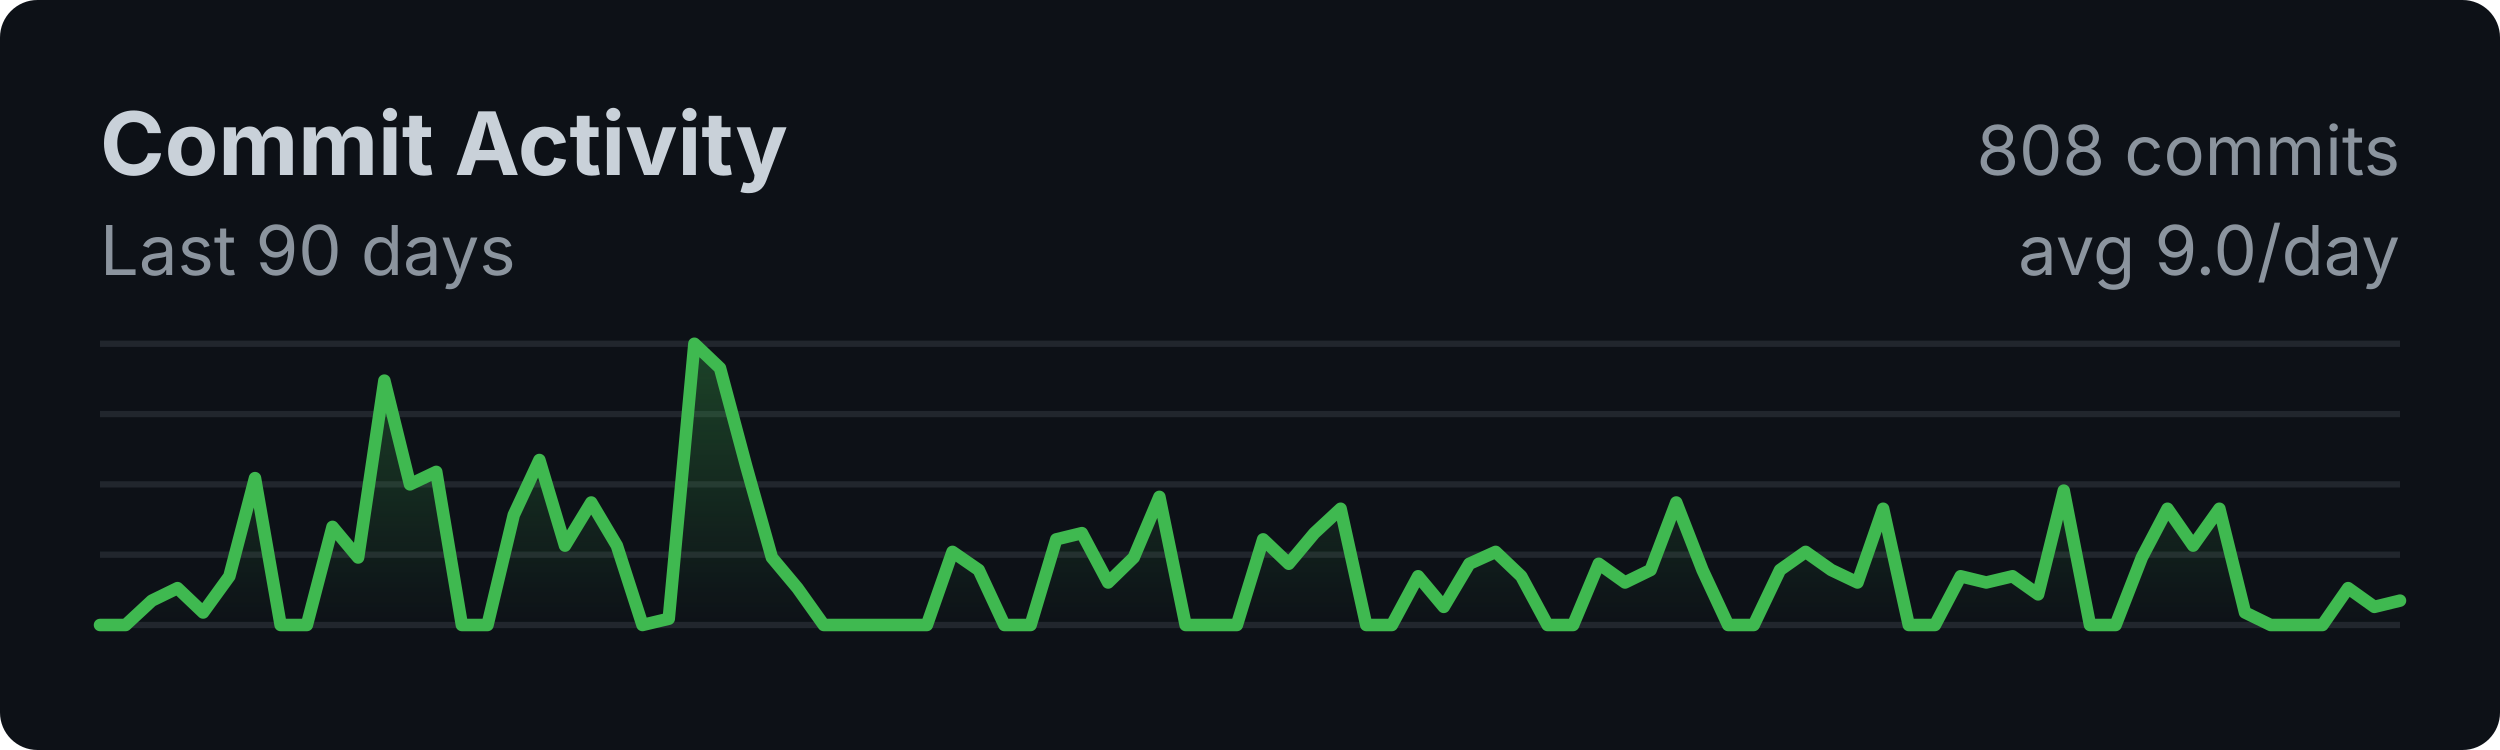
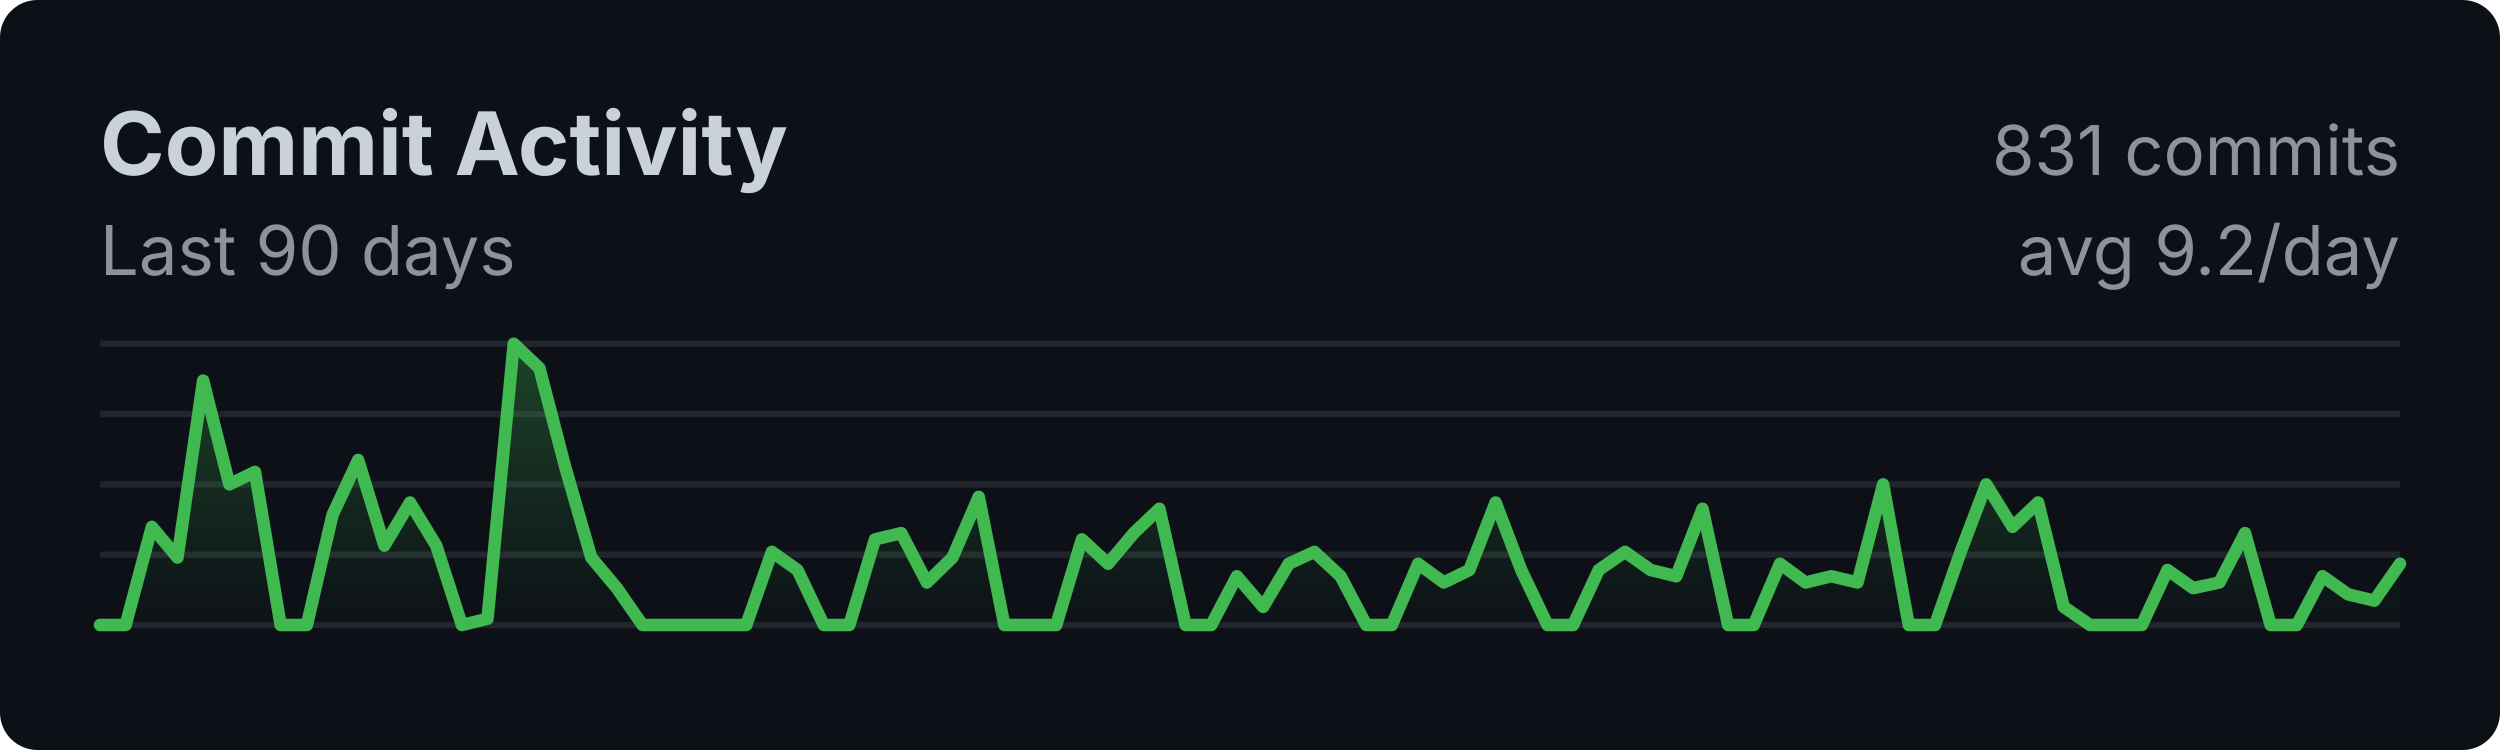
<svg xmlns="http://www.w3.org/2000/svg" width="400" height="120">
  <style>
    .title { font: bold 14px -apple-system, BlinkMacSystemFont, sans-serif; fill: #c9d1d9; }
    .subtitle { font: 11px -apple-system, BlinkMacSystemFont, sans-serif; fill: #8b949e; }
    .axis { font: 10px -apple-system, BlinkMacSystemFont, sans-serif; fill: #8b949e; }
  </style>
  <rect width="100%" height="100%" fill="#0d1117" rx="6" />
  <text x="16" y="28" class="title">Commit Activity</text>
  <text x="16" y="44" class="subtitle">Last 90 days</text>
  <line x1="16" y1="55.0" x2="384" y2="55.0" stroke="#21262d" stroke-width="1" />
  <line x1="16" y1="66.25" x2="384" y2="66.25" stroke="#21262d" stroke-width="1" />
  <line x1="16" y1="77.5" x2="384" y2="77.5" stroke="#21262d" stroke-width="1" />
  <line x1="16" y1="88.75" x2="384" y2="88.75" stroke="#21262d" stroke-width="1" />
  <line x1="16" y1="100.0" x2="384" y2="100.0" stroke="#21262d" stroke-width="1" />
  <defs>
    <linearGradient id="fillGrad" x1="0%" y1="0%" x2="0%" y2="100%">
      <stop offset="0%" style="stop-color:#3fb950;stop-opacity:0.3" />
      <stop offset="100%" style="stop-color:#3fb950;stop-opacity:0" />
    </linearGradient>
  </defs>
-   <polygon fill="url(#fillGrad)" points="16,100 16.0,100.0 20.1,100.0 24.3,96.1 28.4,94.1 32.5,98.0 36.7,92.2 40.8,76.5 44.9,100.0 49.1,100.0 53.2,84.3 57.3,89.2 61.5,60.9 65.6,77.5 69.8,75.5 73.9,100.0 78.0,100.0 82.2,82.4 86.3,73.6 90.4,87.3 94.6,80.4 98.7,87.3 102.8,100.0 107.0,99.0 111.1,55.0 115.2,58.9 119.4,74.6 123.5,89.2 127.6,94.1 131.8,100.0 135.9,100.0 140.0,100.0 144.2,100.0 148.3,100.0 152.4,88.3 156.6,91.2 160.7,100.0 164.9,100.0 169.0,86.3 173.1,85.3 177.3,93.2 181.4,89.2 185.5,79.5 189.7,100.0 193.8,100.0 197.9,100.0 202.1,86.3 206.2,90.2 210.3,85.3 214.5,81.4 218.6,100.0 222.7,100.0 226.9,92.2 231.0,97.1 235.1,90.2 239.3,88.3 243.4,92.2 247.6,100.0 251.7,100.0 255.8,90.2 260.0,93.2 264.1,91.2 268.2,80.4 272.4,91.2 276.5,100.0 280.6,100.0 284.8,91.2 288.9,88.3 293.0,91.2 297.2,93.2 301.3,81.4 305.4,100.0 309.6,100.0 313.7,92.2 317.8,93.2 322.0,92.2 326.1,95.1 330.2,78.5 334.4,100.0 338.5,100.0 342.7,89.2 346.8,81.4 350.9,87.3 355.1,81.4 359.2,98.0 363.3,100.0 367.5,100.0 371.6,100.0 375.7,94.1 379.9,97.1 384.0,96.1 384,100" />
-   <polyline fill="none" stroke="#3fb950" stroke-width="2" stroke-linecap="round" stroke-linejoin="round" points="16.0,100.0 20.1,100.0 24.3,96.1 28.4,94.1 32.5,98.0 36.7,92.2 40.8,76.5 44.9,100.0 49.1,100.0 53.2,84.3 57.3,89.2 61.5,60.9 65.6,77.5 69.8,75.5 73.9,100.0 78.0,100.0 82.2,82.4 86.3,73.6 90.4,87.3 94.6,80.4 98.7,87.3 102.8,100.0 107.0,99.0 111.1,55.0 115.2,58.9 119.4,74.6 123.5,89.2 127.6,94.1 131.8,100.0 135.9,100.0 140.0,100.0 144.2,100.0 148.3,100.0 152.4,88.3 156.6,91.2 160.7,100.0 164.9,100.0 169.0,86.3 173.1,85.3 177.3,93.2 181.4,89.2 185.5,79.5 189.7,100.0 193.8,100.0 197.9,100.0 202.1,86.3 206.2,90.2 210.3,85.3 214.5,81.4 218.6,100.0 222.7,100.0 226.9,92.2 231.0,97.1 235.1,90.2 239.3,88.3 243.4,92.2 247.6,100.0 251.7,100.0 255.8,90.2 260.0,93.2 264.1,91.2 268.2,80.4 272.4,91.2 276.5,100.0 280.6,100.0 284.8,91.2 288.9,88.3 293.0,91.2 297.2,93.2 301.3,81.4 305.4,100.0 309.6,100.0 313.7,92.2 317.8,93.2 322.0,92.2 326.1,95.1 330.2,78.5 334.4,100.0 338.5,100.0 342.7,89.2 346.8,81.4 350.9,87.3 355.1,81.4 359.2,98.0 363.3,100.0 367.5,100.0 371.6,100.0 375.7,94.1 379.9,97.1 384.0,96.1" />
-   <text x="384" y="28" class="subtitle" text-anchor="end">808 commits</text>
-   <text x="384" y="44" class="subtitle" text-anchor="end">avg 9.0/day</text>
+   <polygon fill="url(#fillGrad)" points="16,100 16.0,100.0 20.1,100.0 24.3,84.3 28.4,89.2 32.5,60.9 36.7,77.5 40.8,75.5 44.9,100.0 49.1,100.0 53.2,82.4 57.3,73.6 61.5,87.3 65.6,80.4 69.8,87.3 73.9,100.0 78.0,99.0 82.2,55.0 86.3,58.9 90.4,74.6 94.6,89.2 98.7,94.1 102.8,100.0 107.0,100.0 111.1,100.0 115.2,100.0 119.4,100.0 123.5,88.3 127.6,91.2 131.8,100.0 135.9,100.0 140.0,86.3 144.2,85.3 148.3,93.2 152.4,89.2 156.6,79.5 160.7,100.0 164.9,100.0 169.0,100.0 173.1,86.3 177.3,90.2 181.4,85.3 185.5,81.4 189.7,100.0 193.8,100.0 197.9,92.2 202.1,97.1 206.2,90.2 210.3,88.3 214.5,92.2 218.6,100.0 222.7,100.0 226.9,90.2 231.0,93.2 235.1,91.2 239.3,80.4 243.4,91.2 247.6,100.0 251.7,100.0 255.8,91.2 260.0,88.3 264.1,91.2 268.2,92.2 272.4,81.4 276.5,100.0 280.6,100.0 284.8,90.2 288.9,93.2 293.0,92.2 297.2,93.2 301.3,77.5 305.4,100.0 309.6,100.0 313.7,88.3 317.8,77.5 322.0,84.3 326.1,80.4 330.2,97.1 334.4,100.0 338.5,100.0 342.7,100.0 346.8,91.2 350.9,94.1 355.1,93.2 359.2,85.3 363.3,100.0 367.5,100.0 371.6,92.2 375.7,95.1 379.9,96.1 384.0,90.2 384,100" />
+   <polyline fill="none" stroke="#3fb950" stroke-width="2" stroke-linecap="round" stroke-linejoin="round" points="16.0,100.0 20.1,100.0 24.3,84.3 28.4,89.2 32.5,60.9 36.7,77.5 40.8,75.5 44.9,100.0 49.1,100.0 53.2,82.4 57.3,73.6 61.5,87.3 65.6,80.4 69.8,87.3 73.9,100.0 78.0,99.0 82.2,55.0 86.3,58.9 90.4,74.6 94.6,89.2 98.7,94.1 102.8,100.0 107.0,100.0 111.1,100.0 115.2,100.0 119.4,100.0 123.5,88.3 127.6,91.2 131.8,100.0 135.9,100.0 140.0,86.3 144.2,85.3 148.3,93.2 152.4,89.2 156.6,79.5 160.7,100.0 164.9,100.0 169.0,100.0 173.1,86.3 177.3,90.2 181.4,85.3 185.5,81.4 189.7,100.0 193.8,100.0 197.9,92.2 202.1,97.1 206.2,90.2 210.3,88.3 214.5,92.2 218.6,100.0 222.7,100.0 226.9,90.2 231.0,93.2 235.1,91.2 239.3,80.4 243.4,91.2 247.6,100.0 251.7,100.0 255.8,91.2 260.0,88.3 264.1,91.2 268.2,92.2 272.4,81.4 276.5,100.0 280.6,100.0 284.8,90.2 288.9,93.2 293.0,92.2 297.2,93.2 301.3,77.5 305.4,100.0 309.6,100.0 313.7,88.3 317.8,77.5 322.0,84.3 326.1,80.4 330.2,97.1 334.4,100.0 338.5,100.0 342.7,100.0 346.8,91.2 350.9,94.1 355.1,93.2 359.2,85.3 363.3,100.0 367.5,100.0 371.6,92.2 375.7,95.1 379.9,96.1 384.0,90.2" />
+   <text x="384" y="28" class="subtitle" text-anchor="end">831 commits</text>
+   <text x="384" y="44" class="subtitle" text-anchor="end">avg 9.2/day</text>
</svg>
